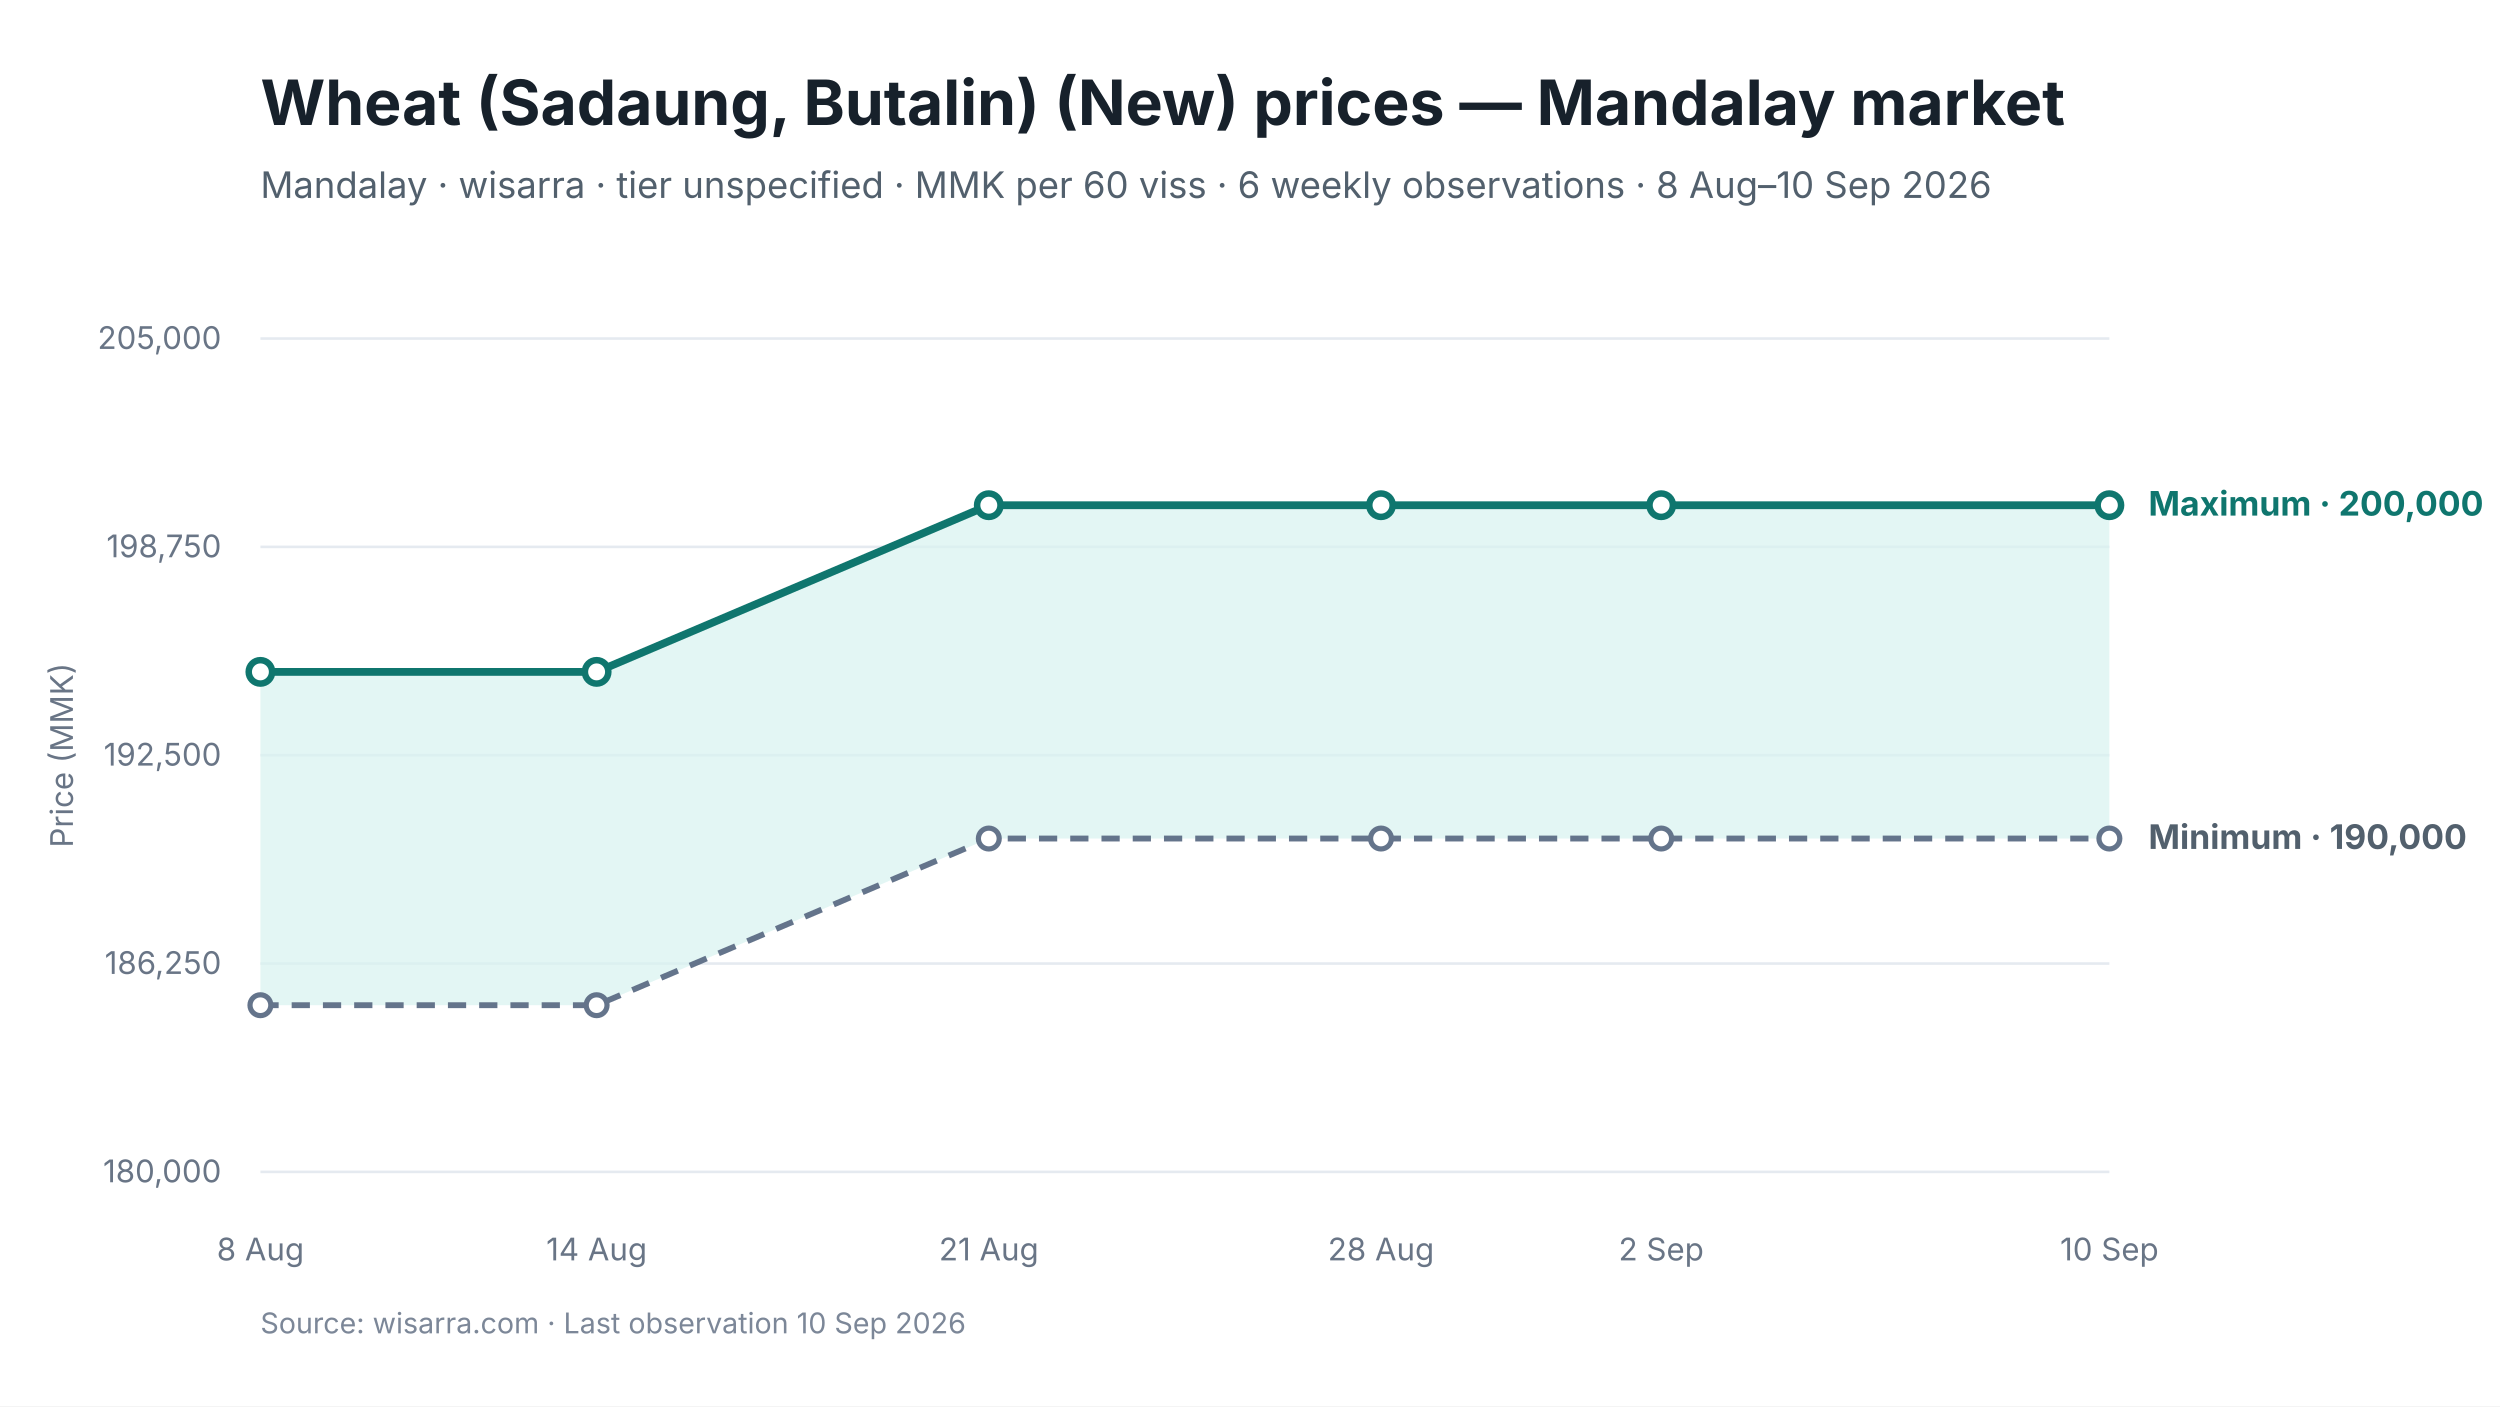
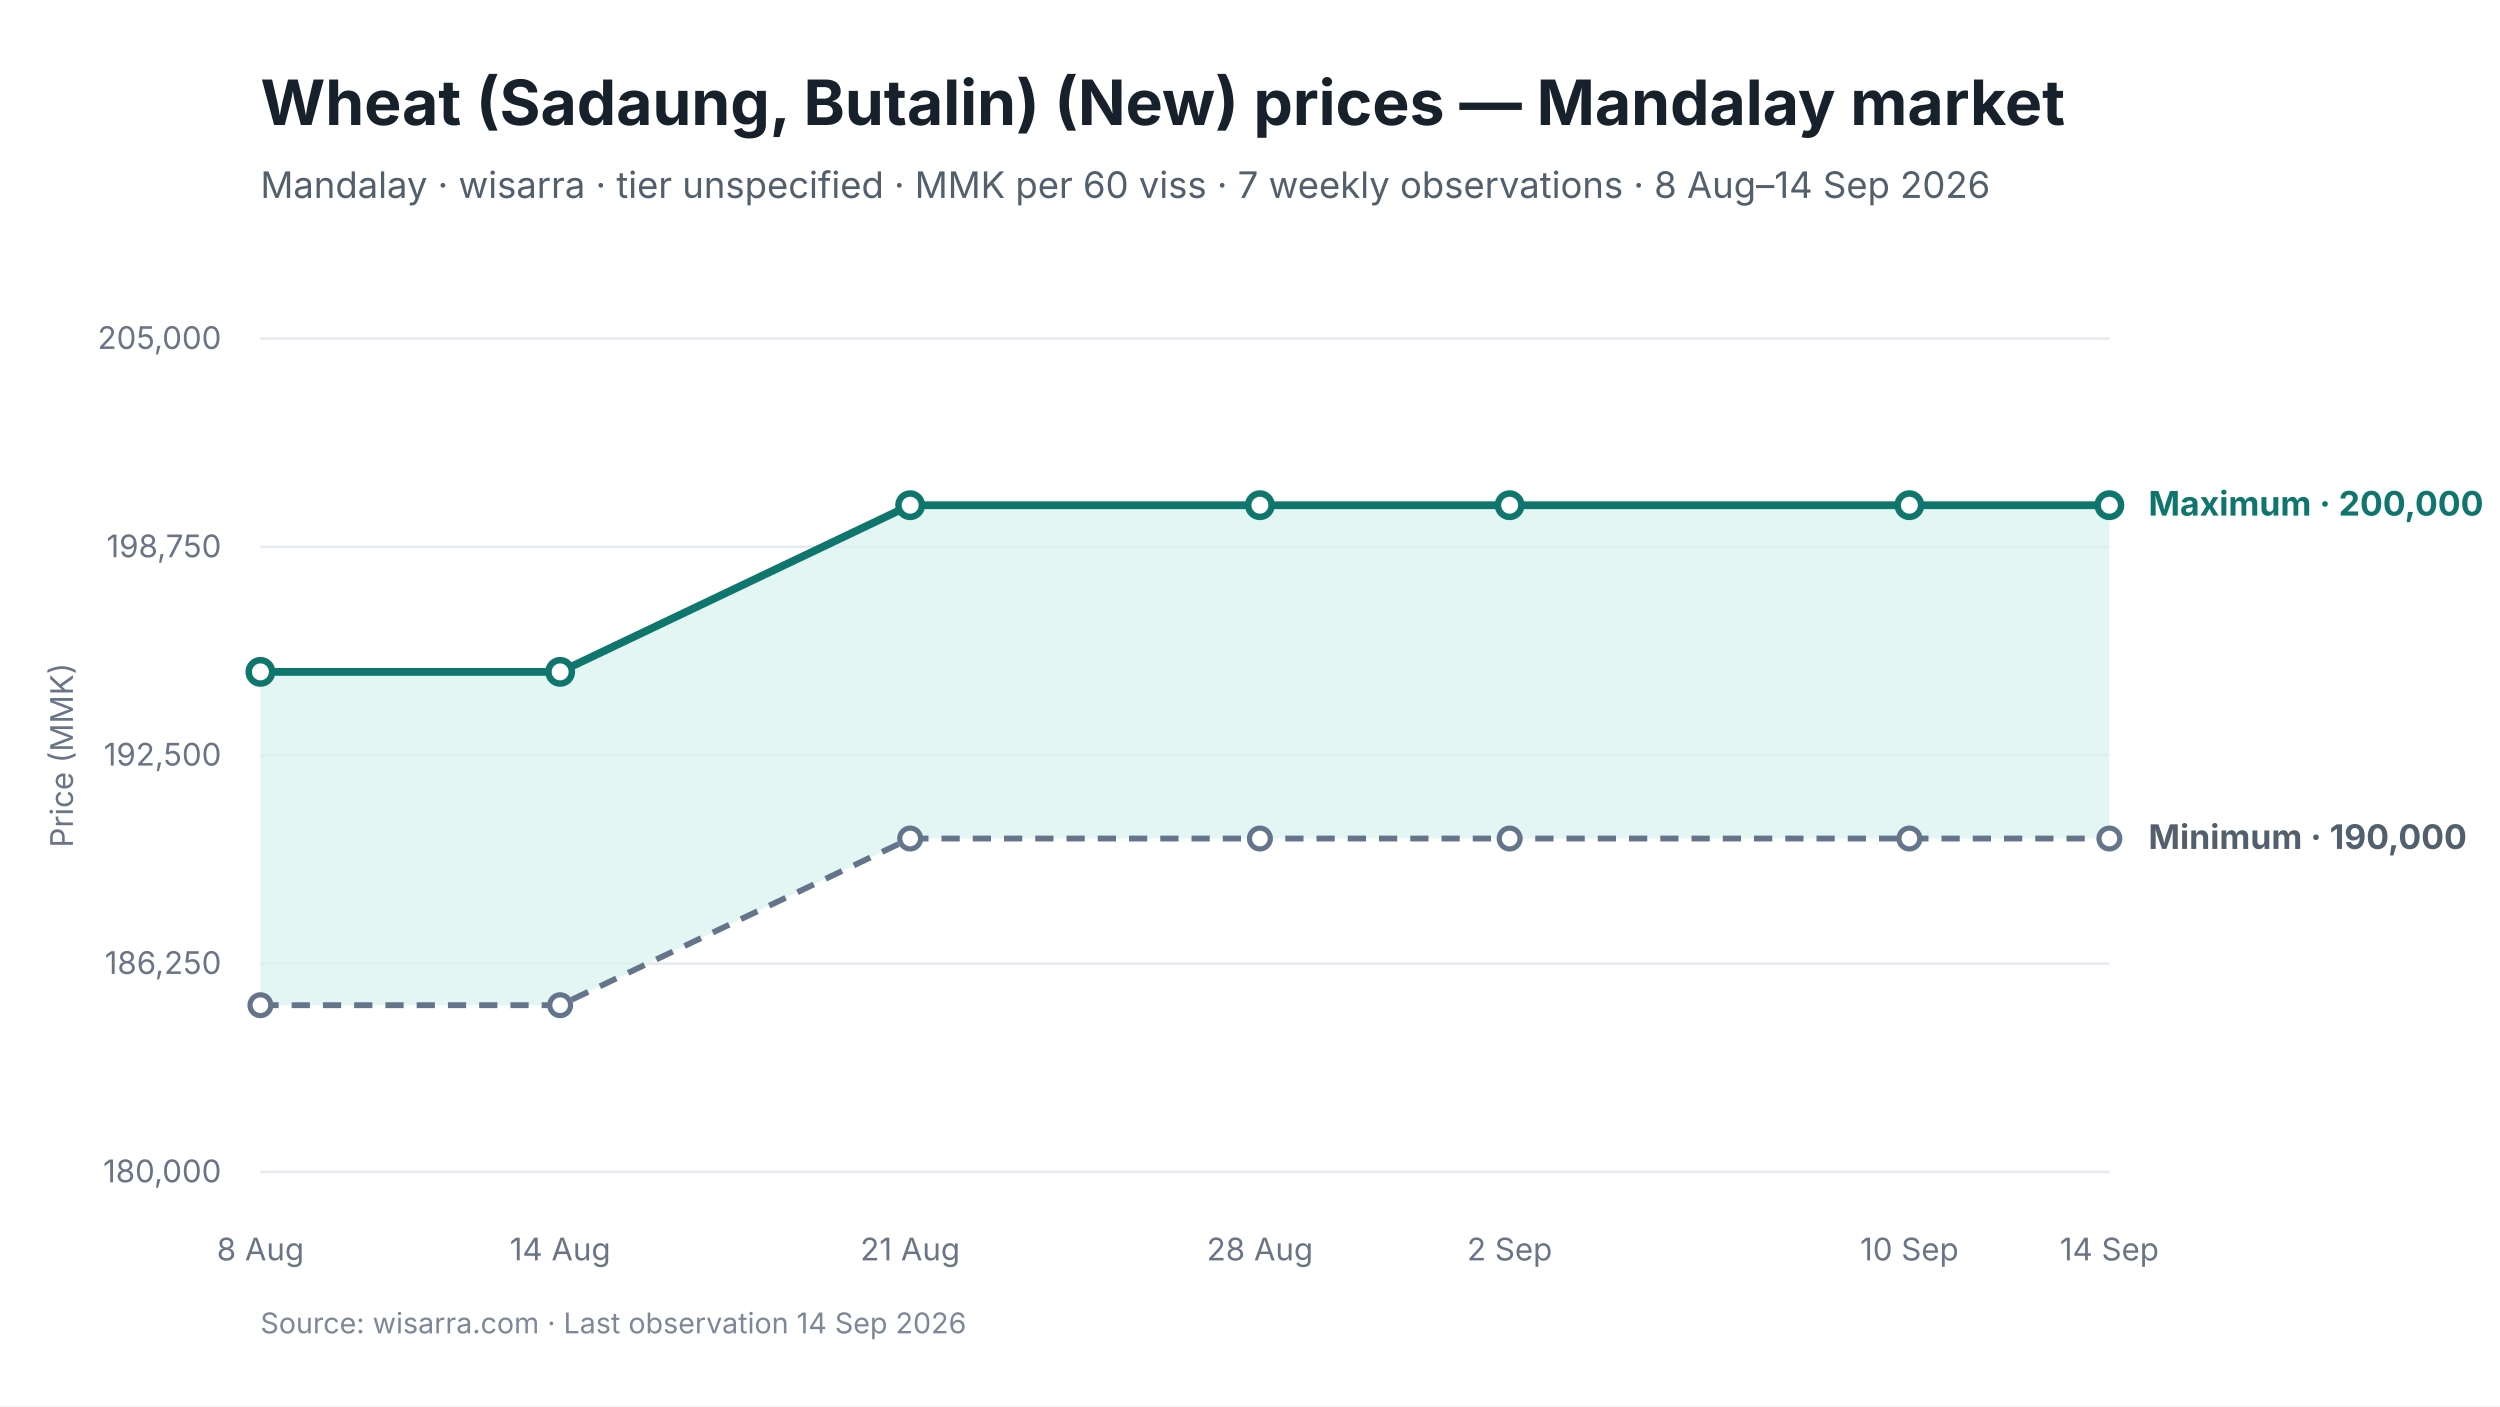
<svg xmlns="http://www.w3.org/2000/svg" viewBox="0 0 960 540" width="960" height="540" role="img" aria-labelledby="chart-title chart-desc">
  <style>
text { font-family: Inter, -apple-system, BlinkMacSystemFont, "Segoe UI", sans-serif; fill: #17212B; }
.chart-title { font-size: 24px; font-weight: 650; }
.subtitle { font-size: 14px; fill: #52606D; }
.axis { font-size: 12px; fill: #697586; }
.grid { stroke: #E5EAF0; stroke-width: 1; }
.range { fill: #D9F3F0; fill-opacity: 0.72; }
.maximum { stroke: #0F766E; stroke-width: 3; fill: none; }
.minimum { stroke: #64748B; stroke-width: 2.25; stroke-dasharray: 7 5; fill: none; }
.modal { stroke: #2563EB; stroke-width: 3; fill: none; }
.point-max { fill: #FFFFFF; stroke: #0F766E; stroke-width: 2.5; }
.point-min { fill: #FFFFFF; stroke: #64748B; stroke-width: 2; }
.point-modal { fill: #FFFFFF; stroke: #2563EB; stroke-width: 2.5; }
.direct-label { font-size: 13px; font-weight: 650; }
.maximum-label { fill: #0F766E; }
.minimum-label { fill: #52606D; }
.combined-label { fill: #334155; }
.modal-label { fill: #1D4ED8; }
.source { font-size: 11px; fill: #7C8798; }
</style>
  <rect width="960" height="540" fill="#FFFFFF" />
  <text id="chart-title" x="100" y="48" class="chart-title">Wheat (Sadaung, Butalin) (New) prices — Mandalay market</text>
-   <text x="100" y="76" class="subtitle">Mandalay · wisarra · tier unspecified · MMK per 60 viss · 6 weekly observations · 8 Aug–10 Sep 2026</text>
+   <text x="100" y="76" class="subtitle">Mandalay · wisarra · tier unspecified · MMK per 60 viss · 7 weekly observations · 8 Aug–14 Sep 2026</text>
  <line x1="100" y1="130.0" x2="810" y2="130.0" class="grid" />
  <text x="85" y="134.0" text-anchor="end" class="axis">205,000</text>
  <line x1="100" y1="210.0" x2="810" y2="210.0" class="grid" />
  <text x="85" y="214.0" text-anchor="end" class="axis">198,750</text>
  <line x1="100" y1="290.0" x2="810" y2="290.0" class="grid" />
  <text x="85" y="294.0" text-anchor="end" class="axis">192,500</text>
  <line x1="100" y1="370.0" x2="810" y2="370.0" class="grid" />
  <text x="85" y="374.0" text-anchor="end" class="axis">186,250</text>
  <line x1="100" y1="450.0" x2="810" y2="450.0" class="grid" />
  <text x="85" y="454.0" text-anchor="end" class="axis">180,000</text>
-   <polygon points="100.0,386.0 229.1,386.0 379.7,322.0 530.3,322.0 637.9,322.0 810.0,322.0 810.0,194.0 637.9,194.0 530.3,194.0 379.7,194.0 229.1,258.0 100.0,258.0" class="range" />
-   <path d="M 100.0 386.0 L 229.1 386.0 L 379.7 322.0 L 530.3 322.0 L 637.9 322.0 L 810.0 322.0" class="minimum" />
-   <path d="M 100.0 258.0 L 229.1 258.0 L 379.7 194.0 L 530.3 194.0 L 637.9 194.0 L 810.0 194.0" class="maximum" />
+   <polygon points="100.0,386.0 215.1,386.0 349.5,322.0 483.8,322.0 579.7,322.0 733.2,322.0 810.0,322.0 810.0,194.0 733.2,194.0 579.7,194.0 483.8,194.0 349.5,194.0 215.1,258.0 100.0,258.0" class="range" />
+   <path d="M 100.0 386.0 L 215.1 386.0 L 349.5 322.0 L 483.8 322.0 L 579.7 322.0 L 733.2 322.0 L 810.0 322.0" class="minimum" />
+   <path d="M 100.0 258.0 L 215.1 258.0 L 349.5 194.0 L 483.8 194.0 L 579.7 194.0 L 733.2 194.0 L 810.0 194.0" class="maximum" />
  <circle cx="100.0" cy="386.0" r="4" class="point-min" />
-   <circle cx="229.1" cy="386.0" r="4" class="point-min" />
-   <circle cx="379.7" cy="322.0" r="4" class="point-min" />
-   <circle cx="530.3" cy="322.0" r="4" class="point-min" />
-   <circle cx="637.9" cy="322.0" r="4" class="point-min" />
+   <circle cx="215.1" cy="386.0" r="4" class="point-min" />
+   <circle cx="349.5" cy="322.0" r="4" class="point-min" />
+   <circle cx="483.8" cy="322.0" r="4" class="point-min" />
+   <circle cx="579.7" cy="322.0" r="4" class="point-min" />
+   <circle cx="733.2" cy="322.0" r="4" class="point-min" />
  <circle cx="810.0" cy="322.0" r="4" class="point-min" />
  <circle cx="100.0" cy="258.0" r="4.5" class="point-max" />
-   <circle cx="229.1" cy="258.0" r="4.5" class="point-max" />
-   <circle cx="379.7" cy="194.0" r="4.5" class="point-max" />
-   <circle cx="530.3" cy="194.0" r="4.5" class="point-max" />
-   <circle cx="637.9" cy="194.0" r="4.5" class="point-max" />
+   <circle cx="215.1" cy="258.0" r="4.5" class="point-max" />
+   <circle cx="349.5" cy="194.0" r="4.5" class="point-max" />
+   <circle cx="483.8" cy="194.0" r="4.5" class="point-max" />
+   <circle cx="579.7" cy="194.0" r="4.5" class="point-max" />
+   <circle cx="733.2" cy="194.0" r="4.5" class="point-max" />
  <circle cx="810.0" cy="194.0" r="4.5" class="point-max" />
  <text x="100.0" y="484" text-anchor="middle" class="axis">8 Aug</text>
-   <text x="229.1" y="484" text-anchor="middle" class="axis">14 Aug</text>
-   <text x="379.7" y="484" text-anchor="middle" class="axis">21 Aug</text>
-   <text x="530.3" y="484" text-anchor="middle" class="axis">28 Aug</text>
-   <text x="637.9" y="484" text-anchor="middle" class="axis">2 Sep</text>
-   <text x="810.0" y="484" text-anchor="middle" class="axis">10 Sep</text>
+   <text x="215.1" y="484" text-anchor="middle" class="axis">14 Aug</text>
+   <text x="349.5" y="484" text-anchor="middle" class="axis">21 Aug</text>
+   <text x="483.8" y="484" text-anchor="middle" class="axis">28 Aug</text>
+   <text x="579.7" y="484" text-anchor="middle" class="axis">2 Sep</text>
+   <text x="733.2" y="484" text-anchor="middle" class="axis">10 Sep</text>
+   <text x="810.0" y="484" text-anchor="middle" class="axis">14 Sep</text>
  <text x="825.0" y="198.0" class="direct-label maximum-label">Maximum · 200,000</text>
  <text x="825.0" y="326.0" class="direct-label minimum-label">Minimum · 190,000</text>
  <text x="28" y="290.0" text-anchor="middle" class="axis" transform="rotate(-90 28 290.0)">Price (MMK)</text>
-   <text x="100" y="512" class="source">Source: wisarra.com · Last observation 10 Sep 2026</text>
+   <text x="100" y="512" class="source">Source: wisarra.com · Last observation 14 Sep 2026</text>
</svg>
